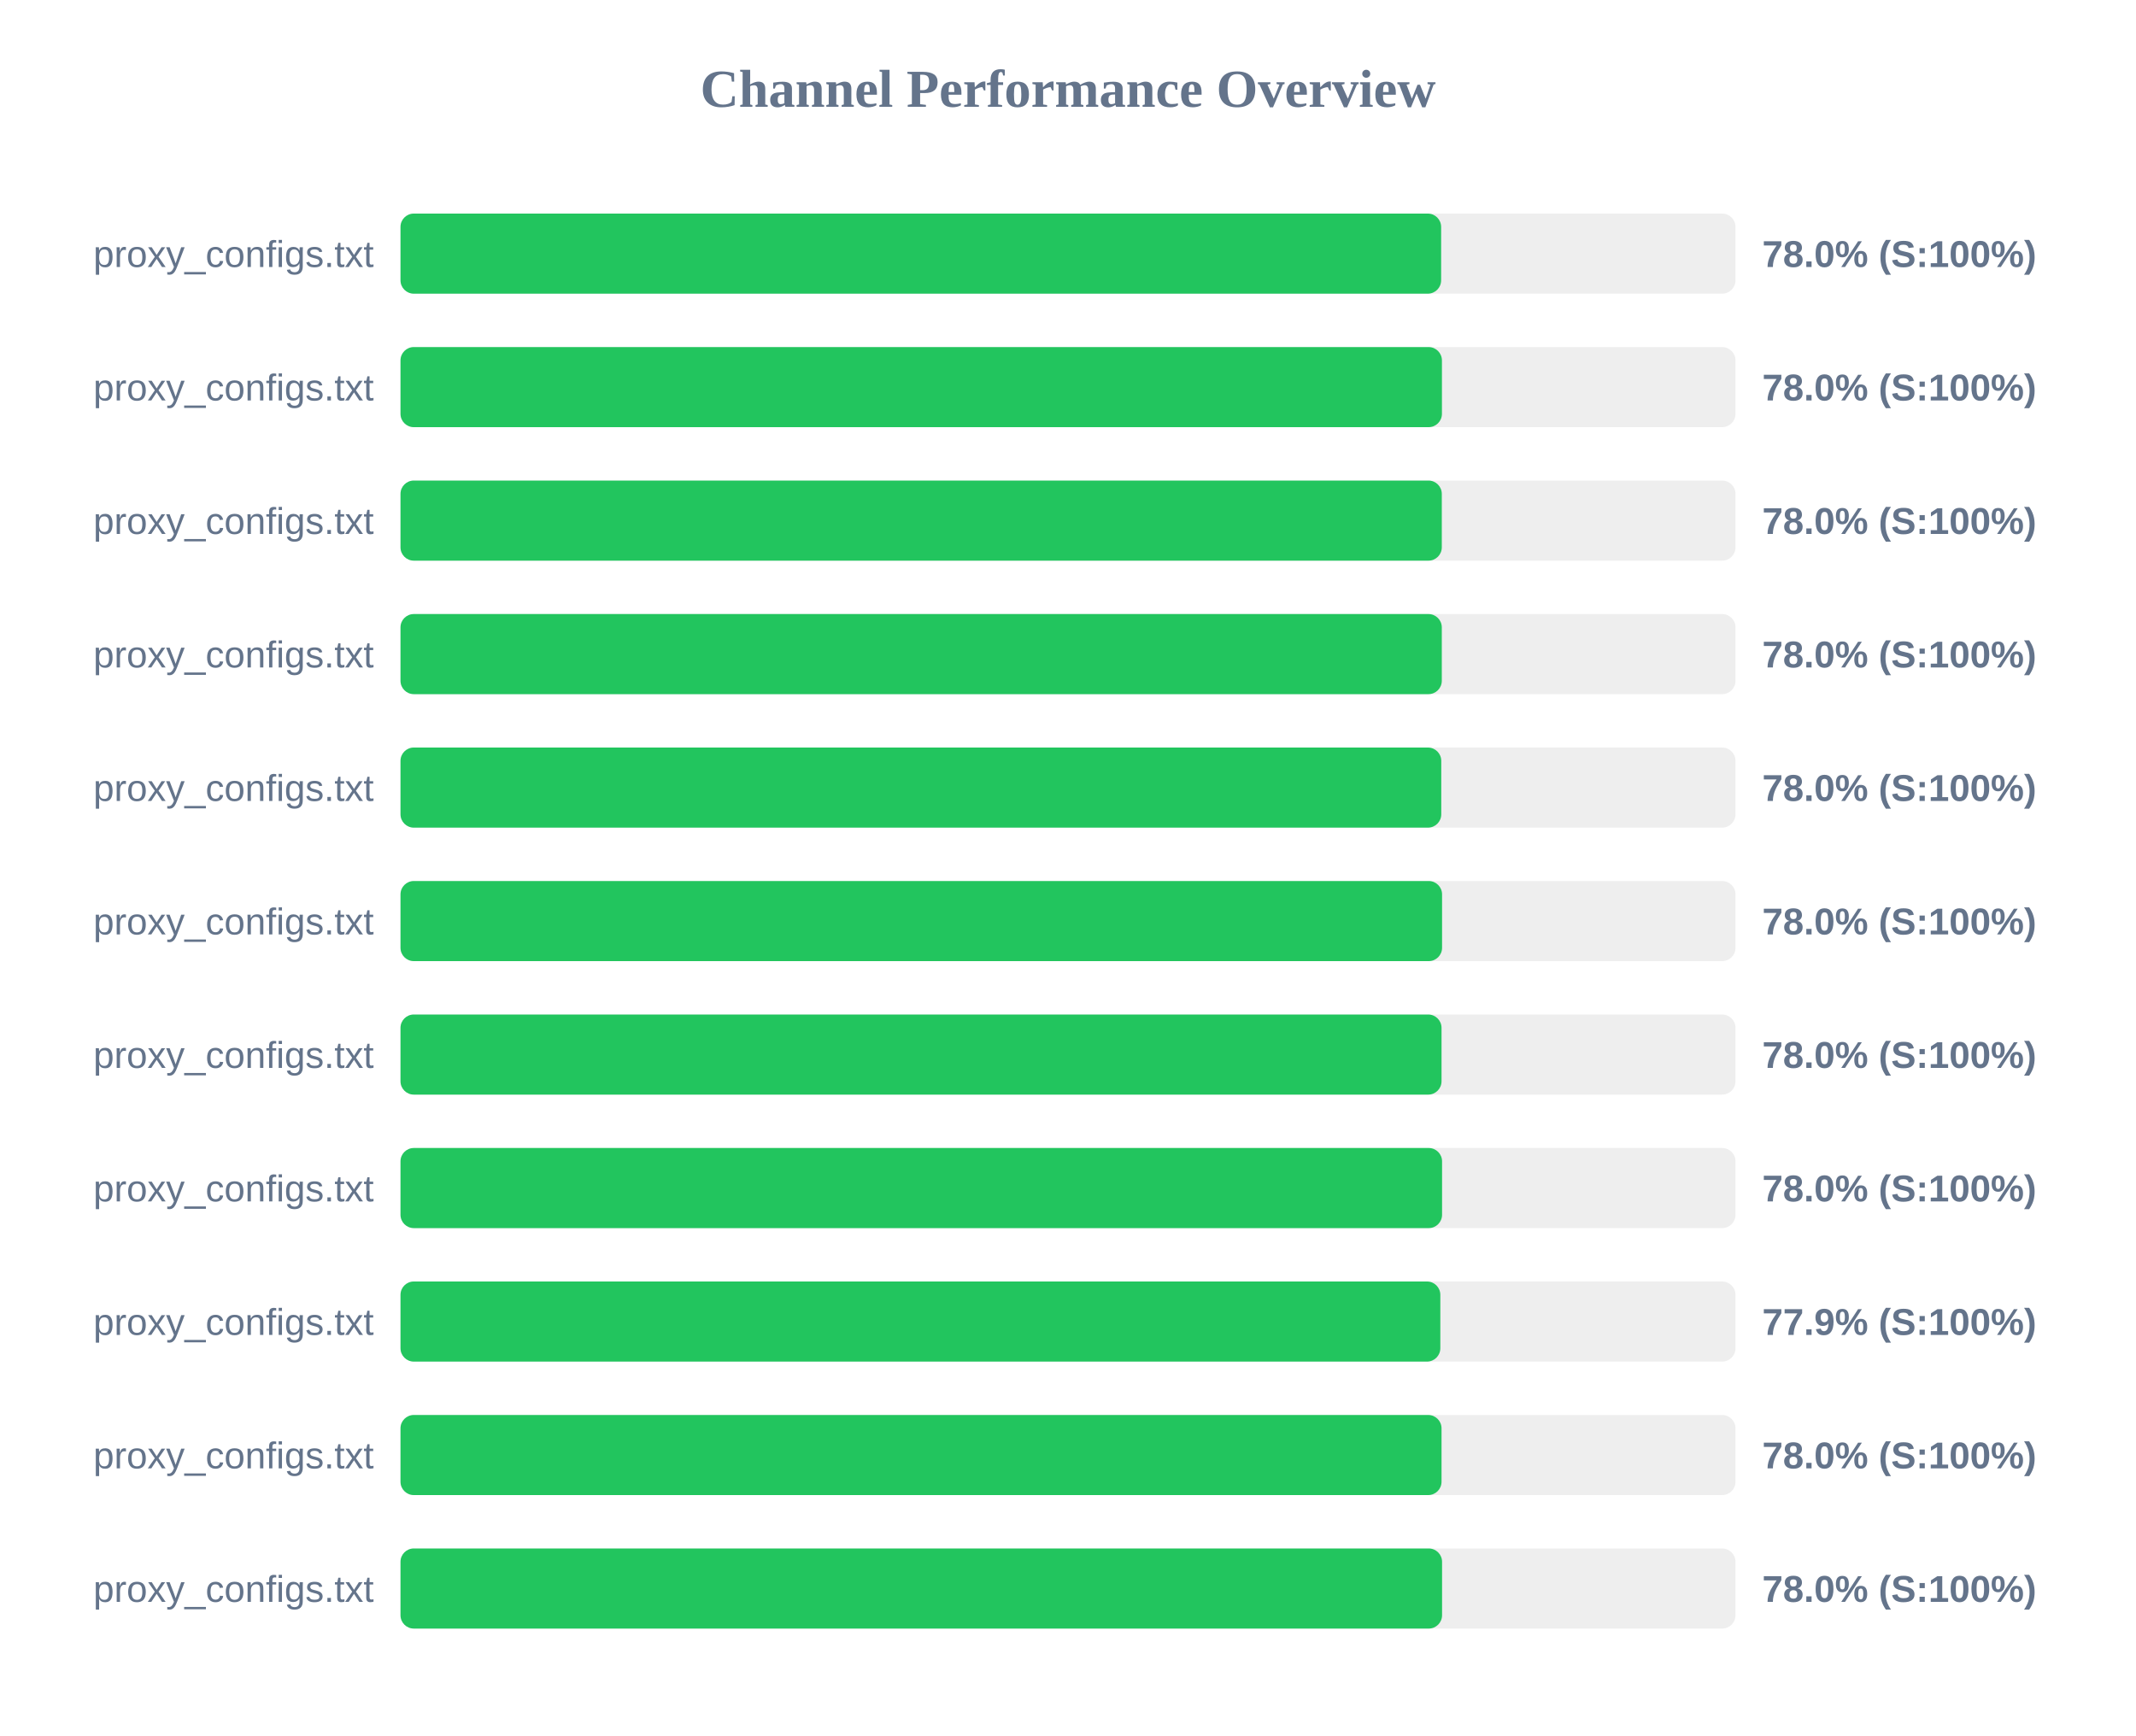
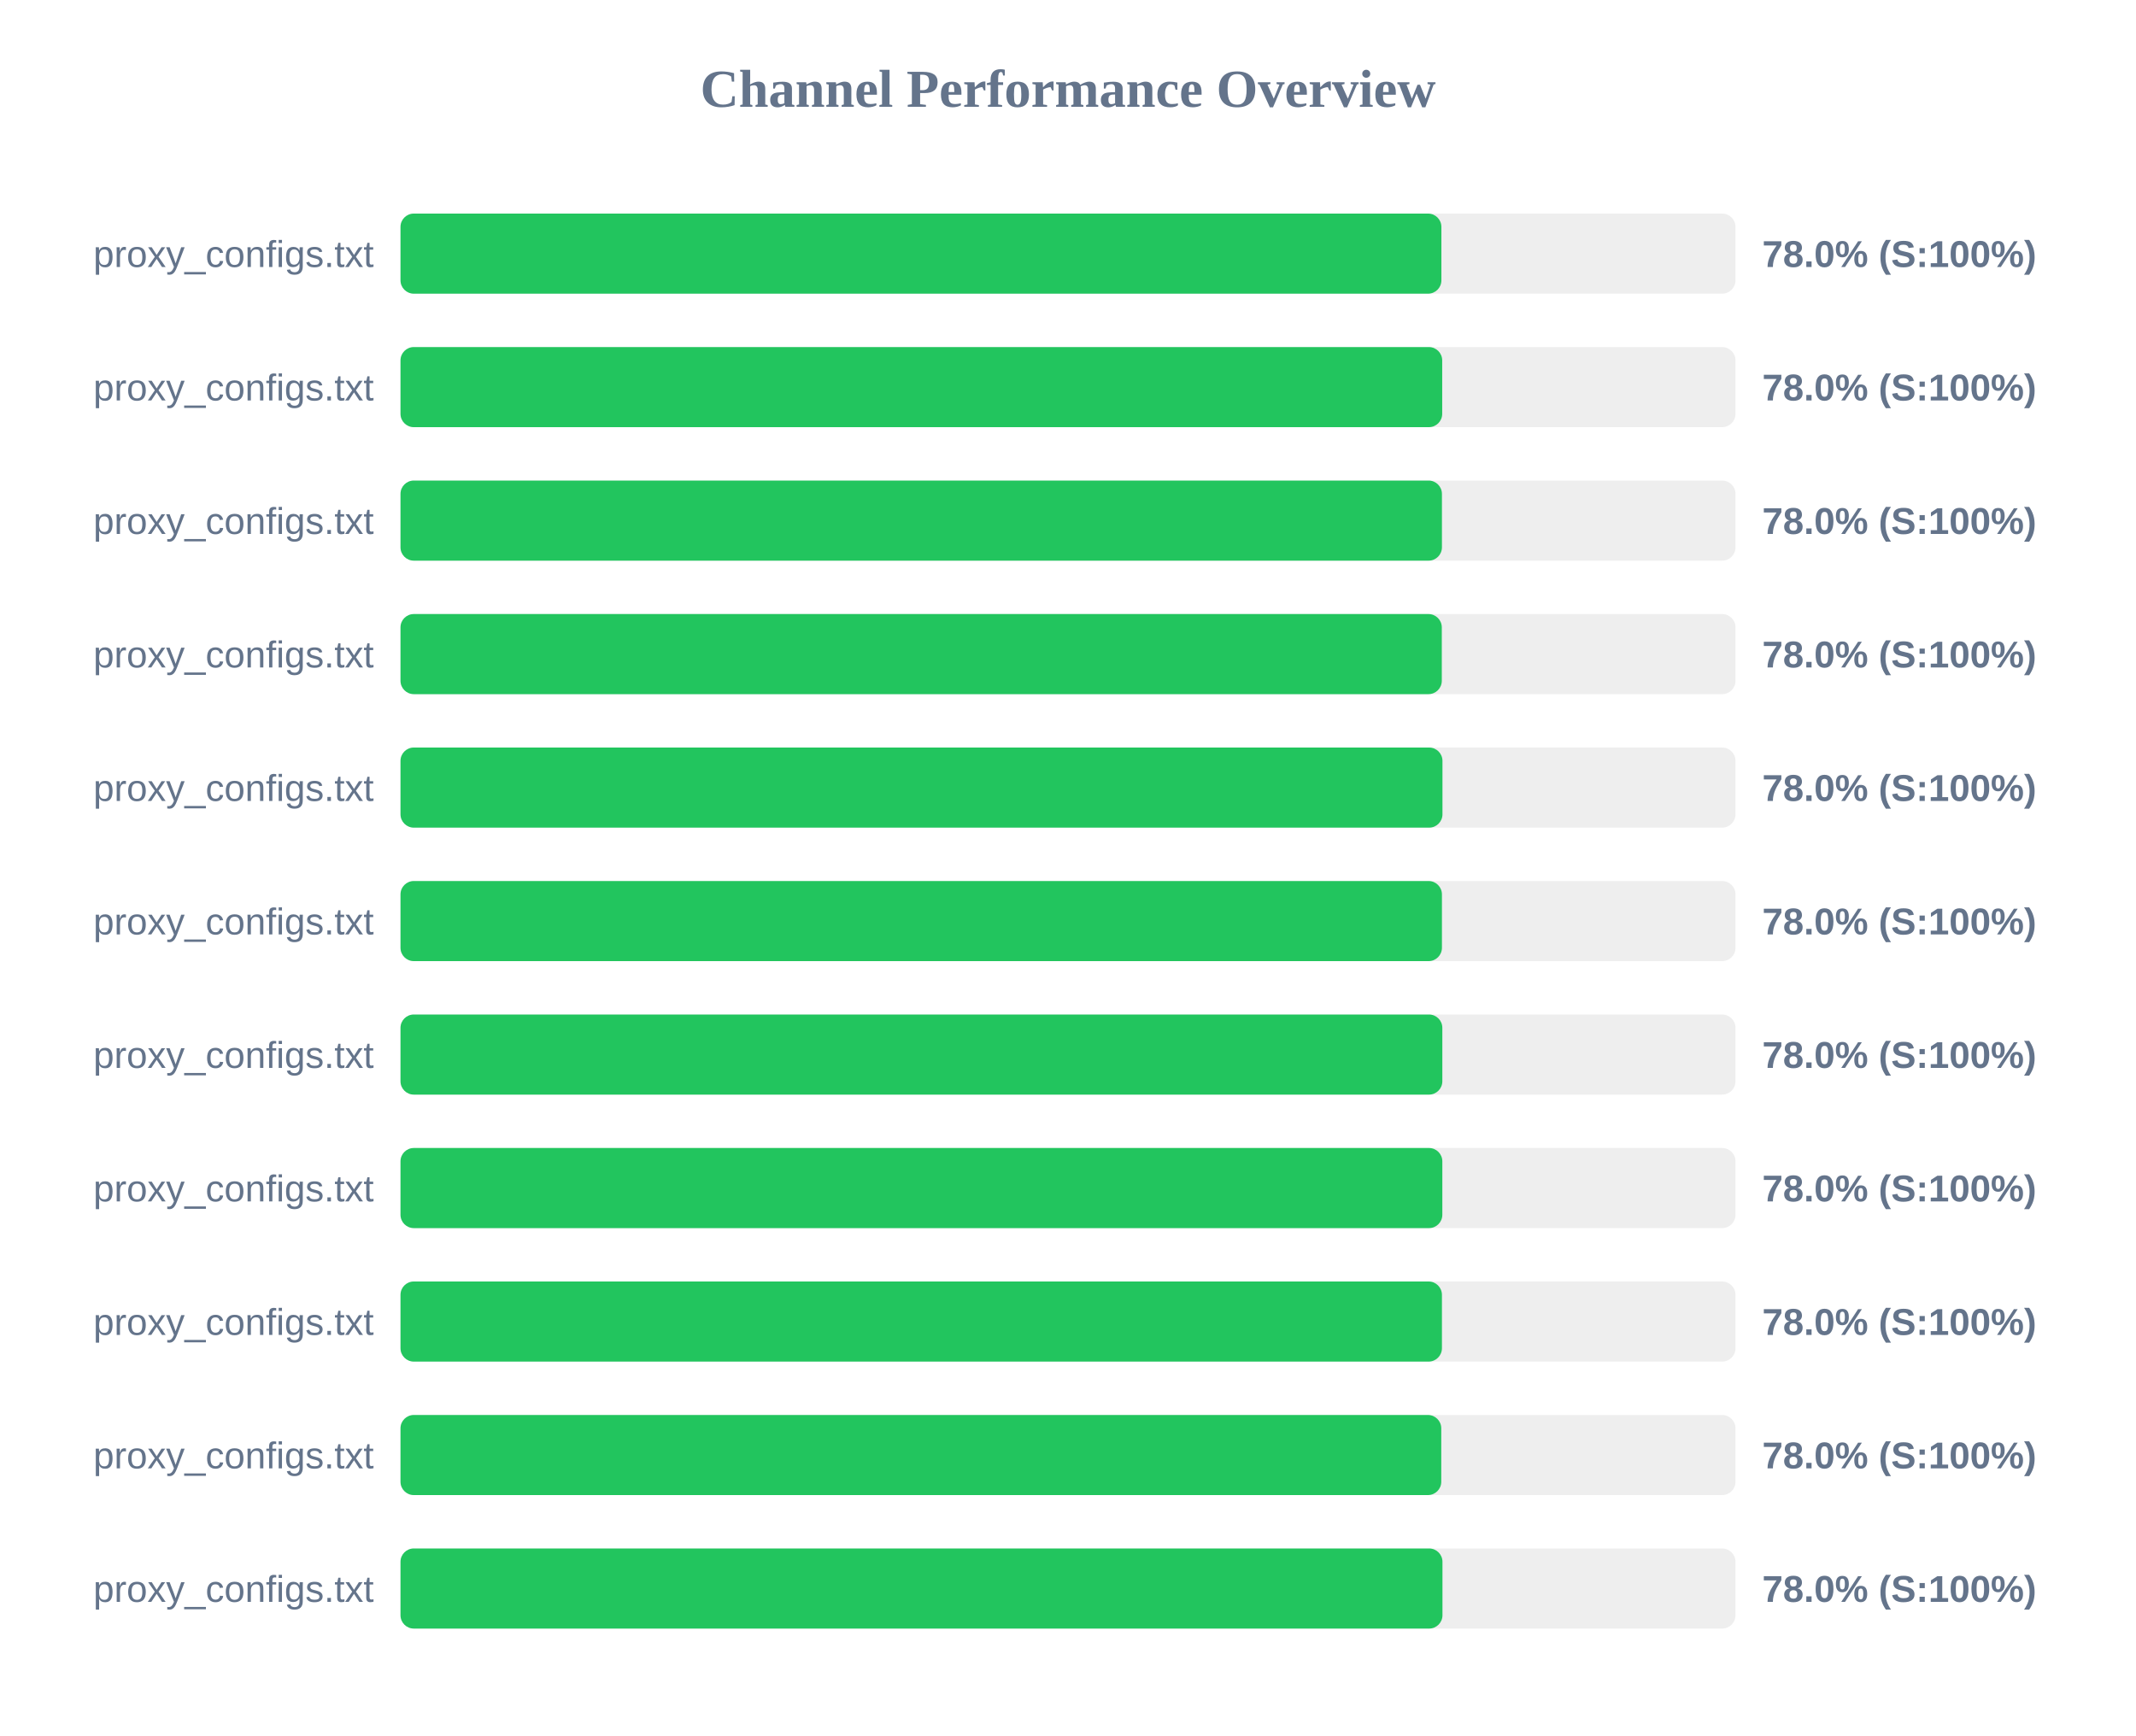
<svg xmlns="http://www.w3.org/2000/svg" width="800" height="650" version="1.1">
  <style>
        .row { font: 14px Arial; fill: #64748b; }
        .score { font: bold 14px Arial; fill: #64748b; }
    </style>
  <text x="400" y="40" text-anchor="middle" font-size="20px" font-weight="bold" fill="#64748b">Channel Performance Overview</text>
  <rect x="150" y="80" width="500" height="30" fill="#eee" rx="5" />
-   <rect x="150" y="80" width="389.75" height="30" fill="#22c55e" rx="5" />
+   <rect x="150" y="80" width="389.85" height="30" fill="#22c55e" rx="5" />
  <text x="140" y="100" text-anchor="end" class="row">proxy_configs.txt</text>
  <text x="660" y="100" text-anchor="start" class="score">78.0% (S:100%)</text>
  <rect x="150" y="130" width="500" height="30" fill="#eee" rx="5" />
-   <rect x="150" y="130" width="390.05" height="30" fill="#22c55e" rx="5" />
+   <rect x="150" y="130" width="390.15" height="30" fill="#22c55e" rx="5" />
  <text x="140" y="150" text-anchor="end" class="row">proxy_configs.txt</text>
  <text x="660" y="150" text-anchor="start" class="score">78.0% (S:100%)</text>
  <rect x="150" y="180" width="500" height="30" fill="#eee" rx="5" />
-   <rect x="150" y="180" width="390.0" height="30" fill="#22c55e" rx="5" />
+   <rect x="150" y="180" width="390.05" height="30" fill="#22c55e" rx="5" />
  <text x="140" y="200" text-anchor="end" class="row">proxy_configs.txt</text>
  <text x="660" y="200" text-anchor="start" class="score">78.0% (S:100%)</text>
  <rect x="150" y="230" width="500" height="30" fill="#eee" rx="5" />
  <rect x="150" y="230" width="390.0" height="30" fill="#22c55e" rx="5" />
  <text x="140" y="250" text-anchor="end" class="row">proxy_configs.txt</text>
  <text x="660" y="250" text-anchor="start" class="score">78.0% (S:100%)</text>
  <rect x="150" y="280" width="500" height="30" fill="#eee" rx="5" />
-   <rect x="150" y="280" width="389.8" height="30" fill="#22c55e" rx="5" />
+   <rect x="150" y="280" width="390.25" height="30" fill="#22c55e" rx="5" />
  <text x="140" y="300" text-anchor="end" class="row">proxy_configs.txt</text>
  <text x="660" y="300" text-anchor="start" class="score">78.0% (S:100%)</text>
  <rect x="150" y="330" width="500" height="30" fill="#eee" rx="5" />
-   <rect x="150" y="330" width="390.1" height="30" fill="#22c55e" rx="5" />
+   <rect x="150" y="330" width="390.05" height="30" fill="#22c55e" rx="5" />
  <text x="140" y="350" text-anchor="end" class="row">proxy_configs.txt</text>
  <text x="660" y="350" text-anchor="start" class="score">78.0% (S:100%)</text>
  <rect x="150" y="380" width="500" height="30" fill="#eee" rx="5" />
-   <rect x="150" y="380" width="389.9" height="30" fill="#22c55e" rx="5" />
+   <rect x="150" y="380" width="390.2" height="30" fill="#22c55e" rx="5" />
  <text x="140" y="400" text-anchor="end" class="row">proxy_configs.txt</text>
  <text x="660" y="400" text-anchor="start" class="score">78.0% (S:100%)</text>
  <rect x="150" y="430" width="500" height="30" fill="#eee" rx="5" />
-   <rect x="150" y="430" width="390.1" height="30" fill="#22c55e" rx="5" />
+   <rect x="150" y="430" width="390.2" height="30" fill="#22c55e" rx="5" />
  <text x="140" y="450" text-anchor="end" class="row">proxy_configs.txt</text>
  <text x="660" y="450" text-anchor="start" class="score">78.0% (S:100%)</text>
  <rect x="150" y="480" width="500" height="30" fill="#eee" rx="5" />
-   <rect x="150" y="480" width="389.45" height="30" fill="#22c55e" rx="5" />
+   <rect x="150" y="480" width="390.05" height="30" fill="#22c55e" rx="5" />
  <text x="140" y="500" text-anchor="end" class="row">proxy_configs.txt</text>
-   <text x="660" y="500" text-anchor="start" class="score">77.9% (S:100%)</text>
+   <text x="660" y="500" text-anchor="start" class="score">78.0% (S:100%)</text>
  <rect x="150" y="530" width="500" height="30" fill="#eee" rx="5" />
-   <rect x="150" y="530" width="389.9" height="30" fill="#22c55e" rx="5" />
+   <rect x="150" y="530" width="389.8" height="30" fill="#22c55e" rx="5" />
  <text x="140" y="550" text-anchor="end" class="row">proxy_configs.txt</text>
  <text x="660" y="550" text-anchor="start" class="score">78.0% (S:100%)</text>
  <rect x="150" y="580" width="500" height="30" fill="#eee" rx="5" />
-   <rect x="150" y="580" width="390.1" height="30" fill="#22c55e" rx="5" />
+   <rect x="150" y="580" width="390.25" height="30" fill="#22c55e" rx="5" />
  <text x="140" y="600" text-anchor="end" class="row">proxy_configs.txt</text>
  <text x="660" y="600" text-anchor="start" class="score">78.0% (S:100%)</text>
</svg>
